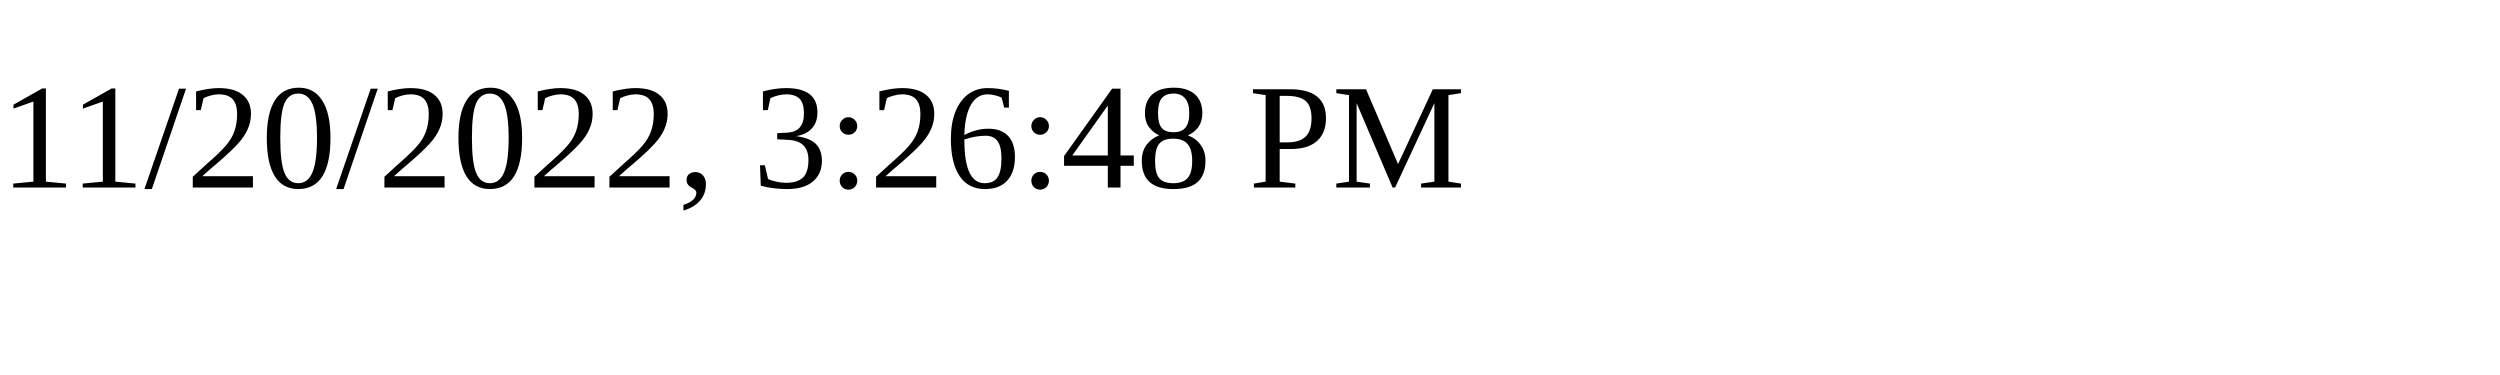
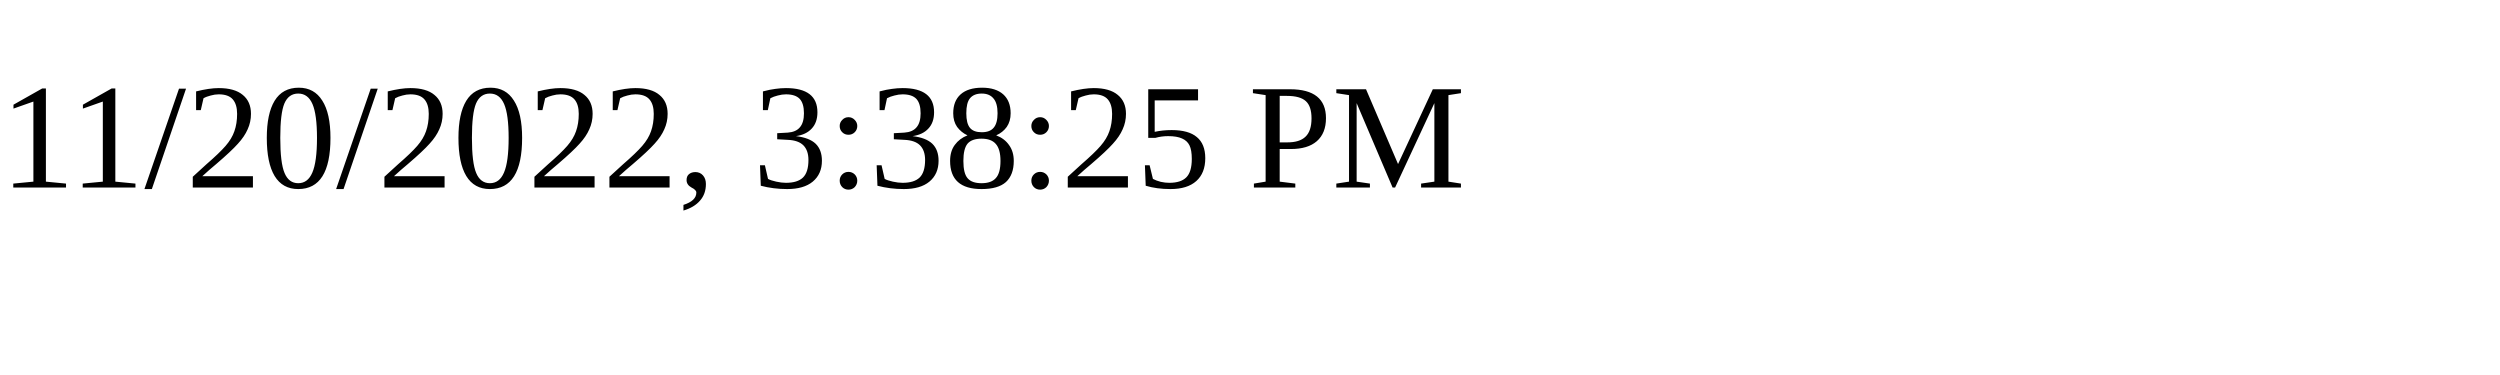
<svg xmlns="http://www.w3.org/2000/svg" height="30" width="200">
-   <text x="0" y="15">11/20/2022, 3:26:48 PM</text>
+   <text x="0" y="15">11/20/2022, 3:38:25 PM</text>
</svg>
